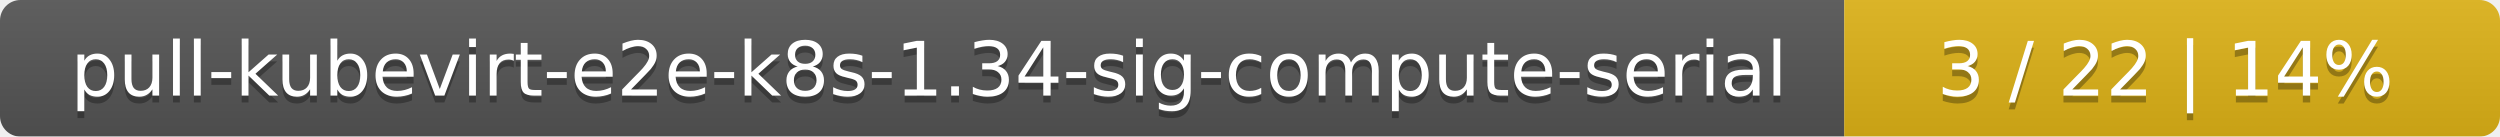
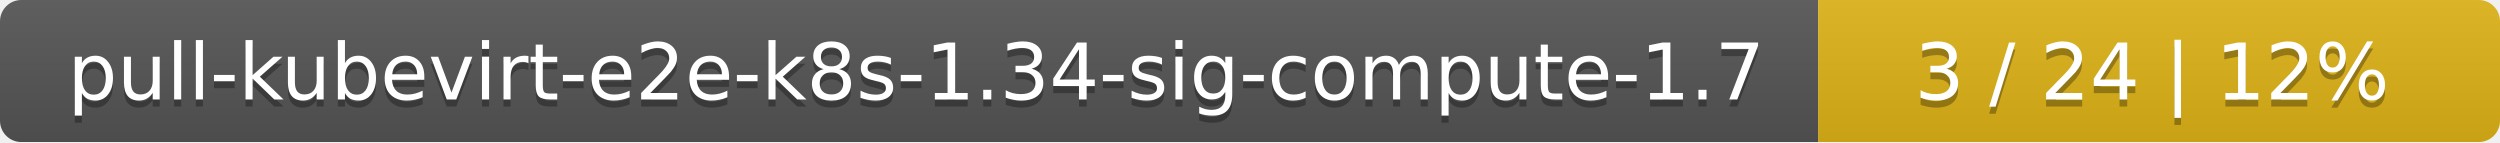
- <svg xmlns="http://www.w3.org/2000/svg" width="366" height="20">
+ <svg xmlns="http://www.w3.org/2000/svg" width="352" height="20">
  <linearGradient id="smooth" x2="0" y2="100%">
    <stop offset="0" stop-color="#bbb" stop-opacity=".1" />
    <stop offset="1" stop-opacity=".1" />
  </linearGradient>
  <mask id="round">
-     <rect width="366" height="20" rx="3" fill="#fff" />
+     <rect width="352" height="20" rx="3" fill="#fff" />
  </mask>
  <g mask="url(#round)">
-     <rect width="270" height="20" fill="#555" />
-     <rect x="270" width="96" height="20" fill="#dfb317" />
-     <rect width="366" height="20" fill="url(#smooth)" />
+     <rect width="256" height="20" fill="#555" />
+     <rect x="256" width="96" height="20" fill="#dfb317" />
+     <rect width="352" height="20" fill="url(#smooth)" />
  </g>
  <g fill="#fff" text-anchor="middle" font-family="DejaVu Sans,Verdana,Geneva,sans-serif" font-size="11">
-     <text x="136" y="15" fill="#010101" fill-opacity=".3">pull-kubevirt-e2e-k8s-1.34-sig-compute-serial</text>
-     <text x="136" y="14">pull-kubevirt-e2e-k8s-1.34-sig-compute-serial</text>
-     <text x="317" y="15" fill="#010101" fill-opacity=".3">3 / 22    |    14%</text>
-     <text x="317" y="14">3 / 22    |    14%</text>
+     <text x="129" y="15" fill="#010101" fill-opacity=".3">pull-kubevirt-e2e-k8s-1.34-sig-compute-1.7</text>
+     <text x="129" y="14">pull-kubevirt-e2e-k8s-1.34-sig-compute-1.7</text>
+     <text x="303" y="15" fill="#010101" fill-opacity=".3">3 / 24    |    12%</text>
+     <text x="303" y="14">3 / 24    |    12%</text>
  </g>
</svg>
